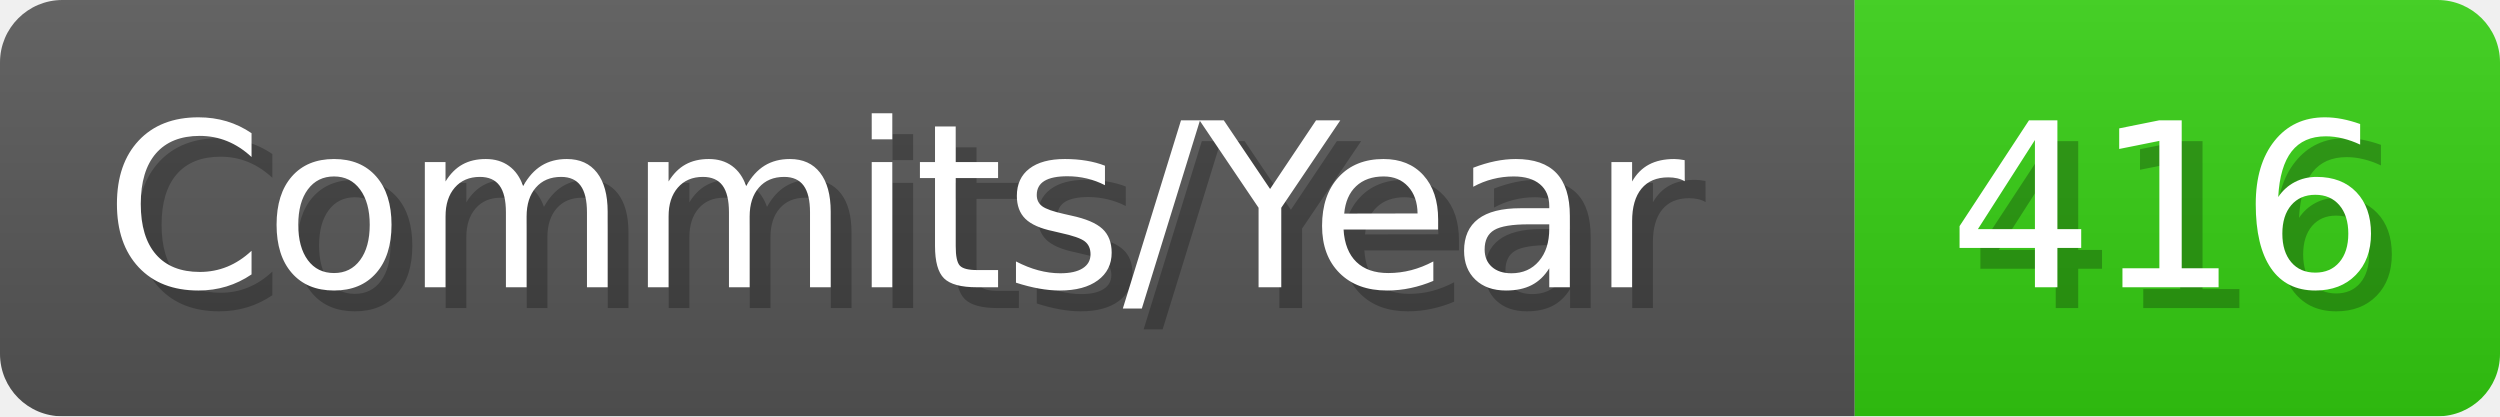
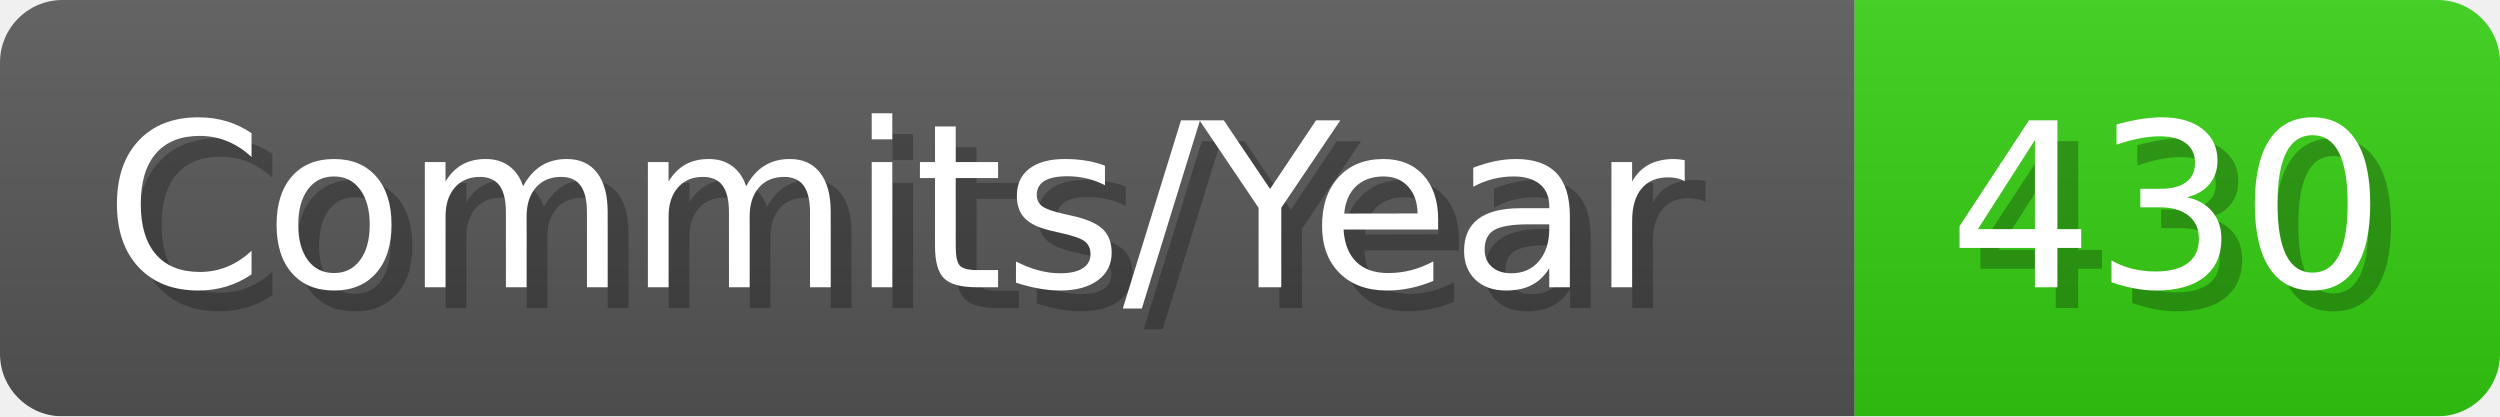
- <svg xmlns="http://www.w3.org/2000/svg" width="120.1" height="20" viewBox="0 0 1201 200" role="img" aria-label="Commits/Year: 416">
+ <svg xmlns="http://www.w3.org/2000/svg" width="120.1" height="20" viewBox="0 0 1201 200" role="img" aria-label="Commits/Year: 430">
  <linearGradient id="aUPdi" x2="0" y2="100%">
    <stop offset="0" stop-opacity=".1" stop-color="#EEE" />
    <stop offset="1" stop-opacity=".1" />
  </linearGradient>
  <mask id="WfAiQ">
    <rect width="1201" height="200" rx="30" fill="#FFF" />
  </mask>
  <g mask="url(#WfAiQ)">
    <rect width="891" height="200" fill="#555" />
    <rect width="310" height="200" fill="#3C1" x="891" />
    <rect width="1201" height="200" fill="url(#aUPdi)" />
  </g>
  <g aria-hidden="true" fill="#fff" text-anchor="start" font-family="Verdana,DejaVu Sans,sans-serif" font-size="110">
    <text x="60" y="148" textLength="791" fill="#000" opacity="0.25">Commits/Year</text>
    <text x="50" y="138" textLength="791">Commits/Year</text>
-     <text x="946" y="148" textLength="210" fill="#000" opacity="0.25">416</text>
-     <text x="936" y="138" textLength="210">416</text>
+     <text x="946" y="148" textLength="210" fill="#000" opacity="0.25">430</text>
+     <text x="936" y="138" textLength="210">430</text>
  </g>
</svg>
